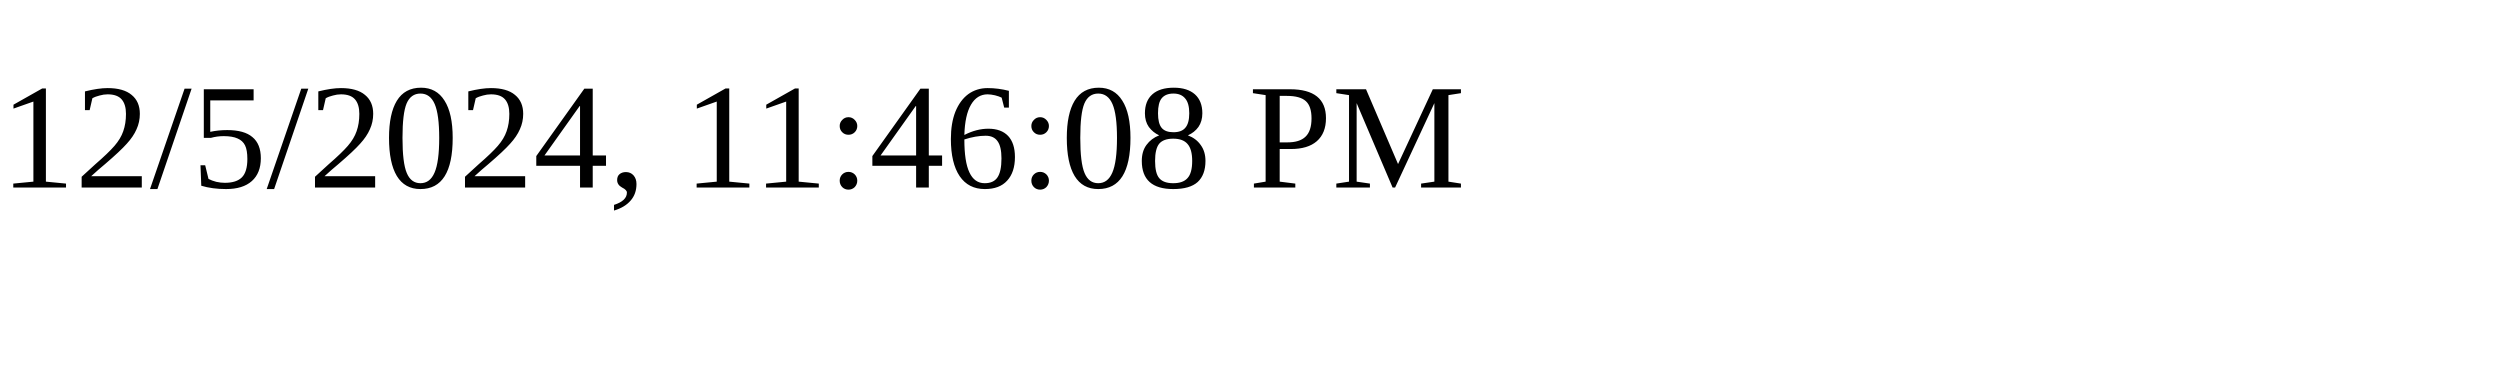
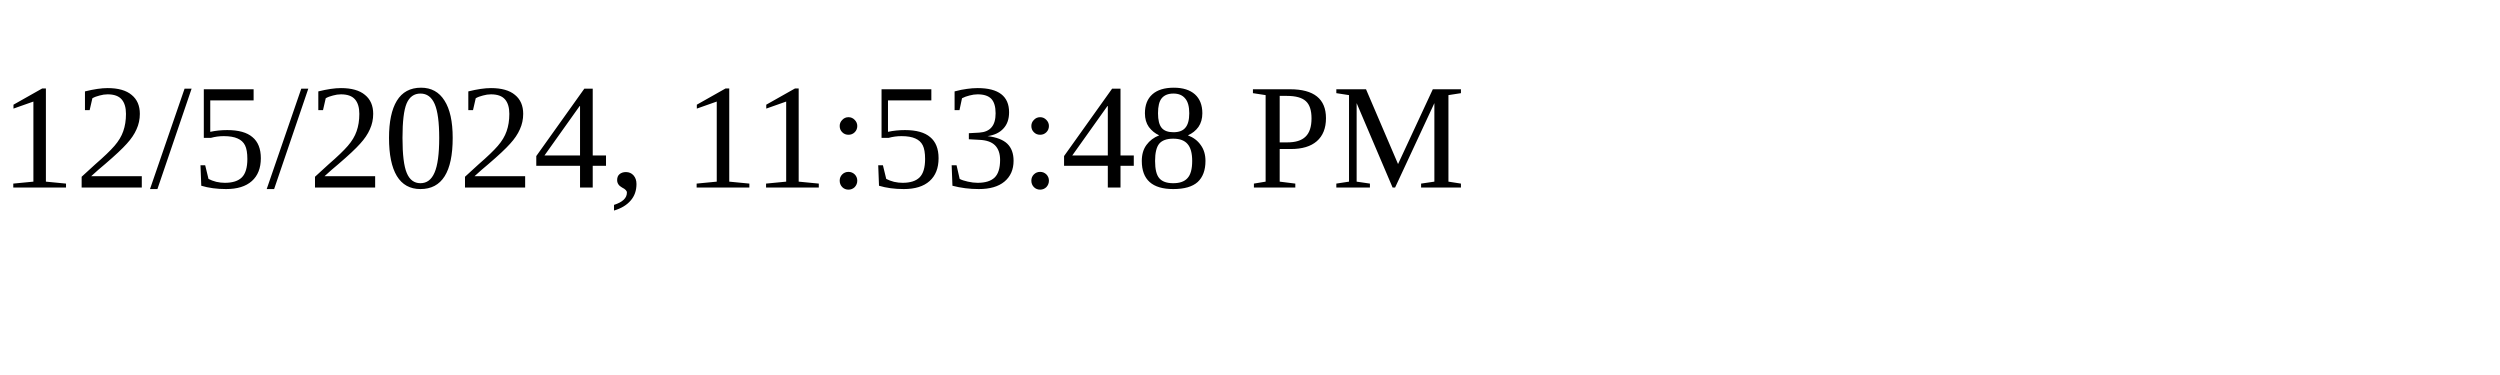
<svg xmlns="http://www.w3.org/2000/svg" height="30" width="200">
-   <text x="0" y="15">12/5/2024, 11:46:08 PM</text>
+   <text x="0" y="15">12/5/2024, 11:53:48 PM</text>
</svg>
